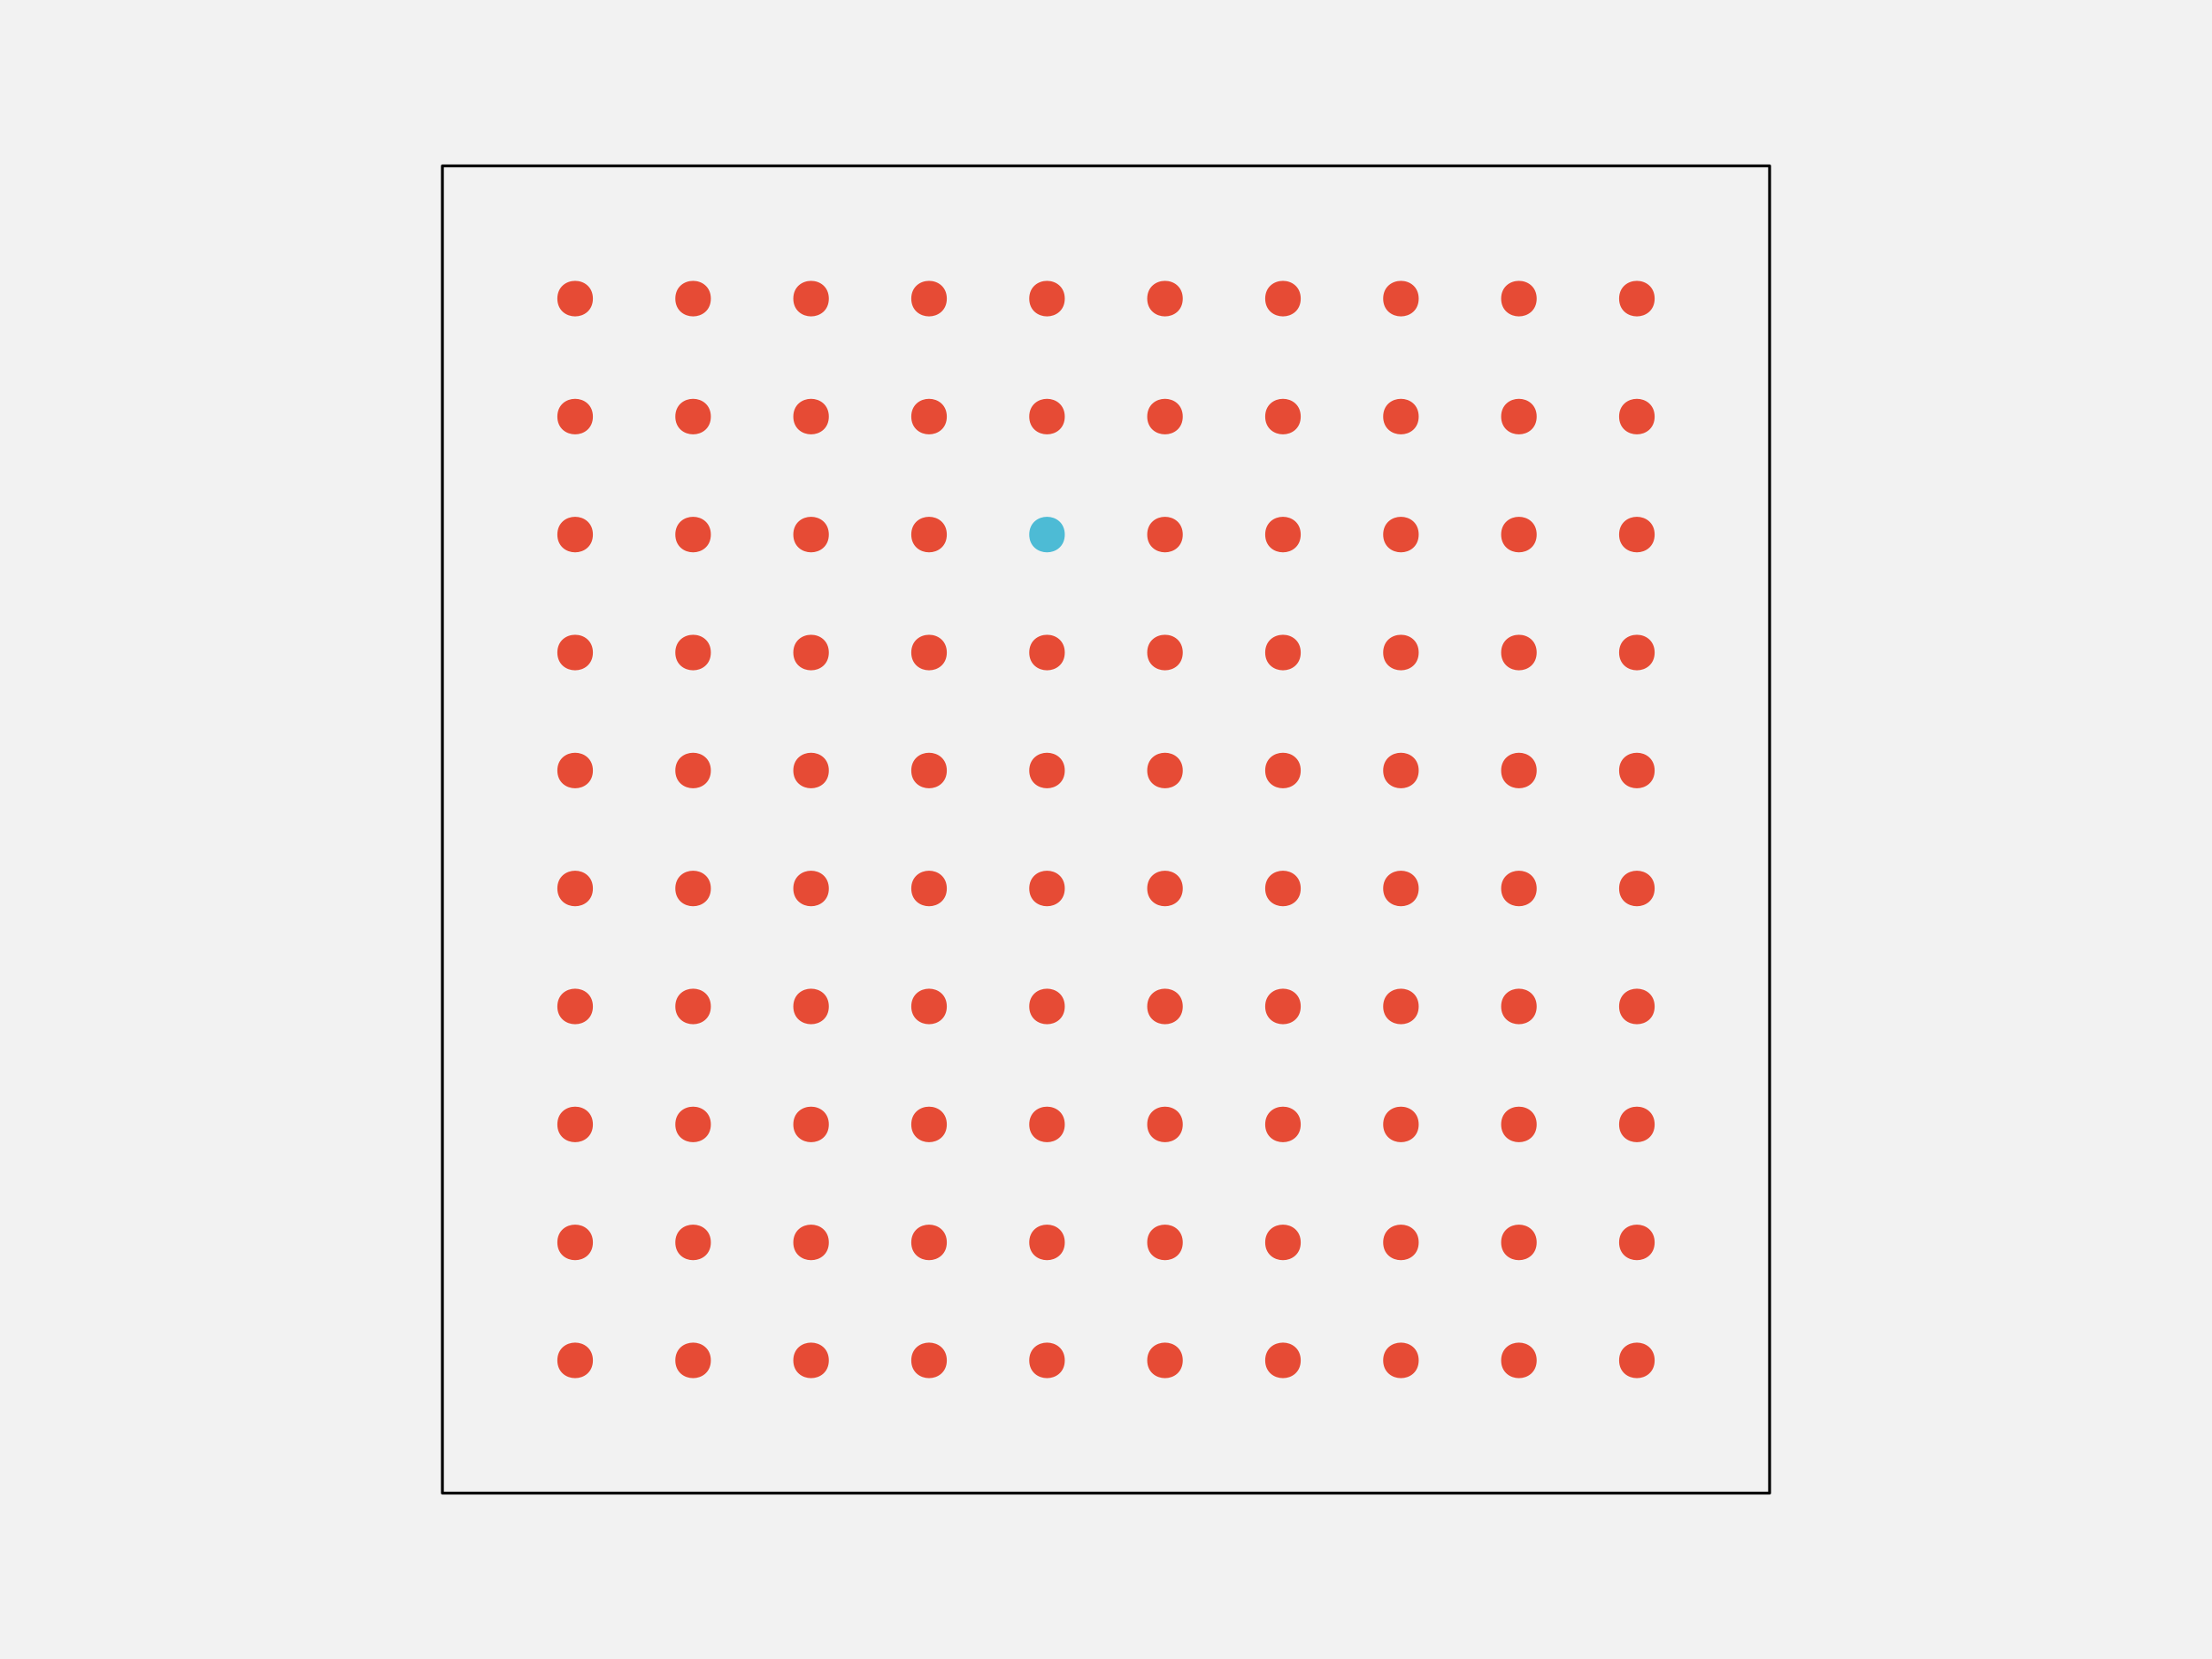
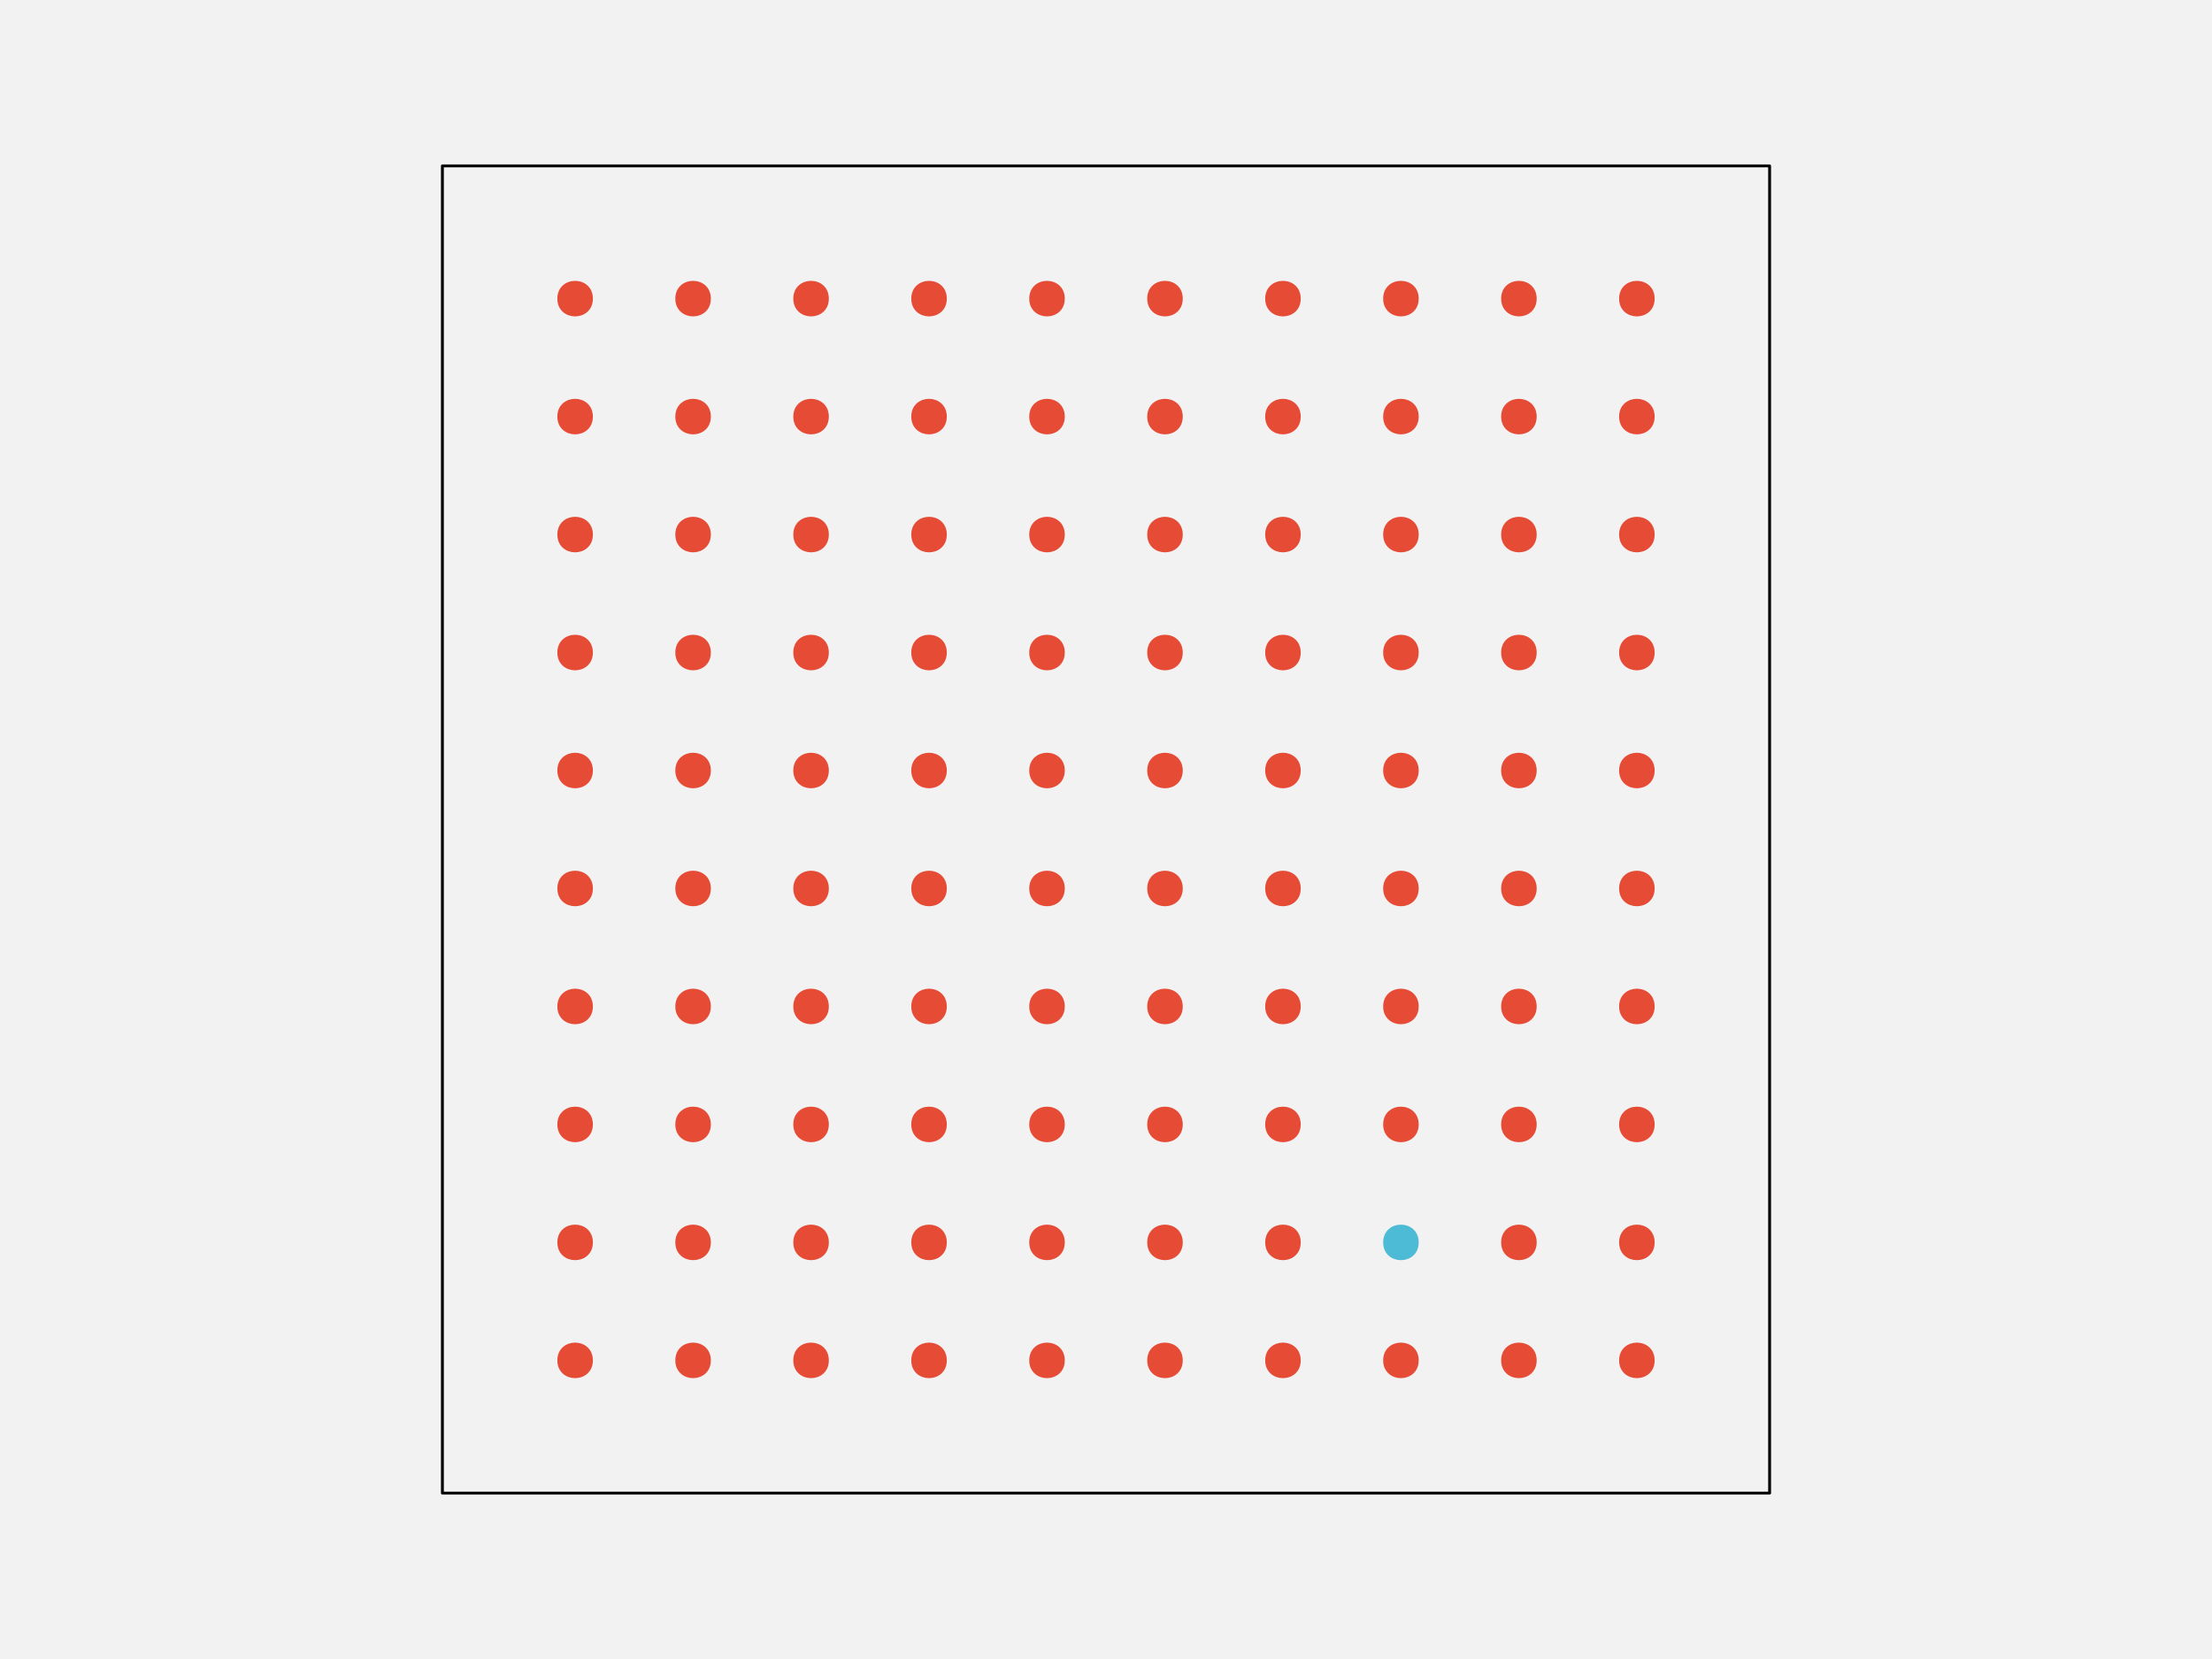
<svg xmlns="http://www.w3.org/2000/svg" width="576pt" height="432pt" viewBox="0 0 576 432" version="1.1">
  <g id="surface108">
    <rect x="0" y="0" width="576" height="432" style="fill:rgb(94.902%,94.902%,94.902%);fill-opacity:1;stroke:none;" />
    <path style="fill-rule:nonzero;fill:rgb(94.902%,94.902%,94.902%);fill-opacity:1;stroke-width:0.75;stroke-linecap:round;stroke-linejoin:round;stroke:rgb(0%,0%,0%);stroke-opacity:1;stroke-miterlimit:10;" d="M 115.199 388.801 L 460.801 388.801 L 460.801 43.199 L 115.199 43.199 Z M 115.199 388.801 " />
    <path style="fill-rule:nonzero;fill:rgb(90.196%,29.412%,20.784%);fill-opacity:1;stroke-width:0.75;stroke-linecap:round;stroke-linejoin:round;stroke:rgb(90.196%,29.412%,20.784%);stroke-opacity:1;stroke-miterlimit:10;" d="M 154.012 354.238 C 154.012 359.91 145.508 359.91 145.508 354.238 C 145.508 348.57 154.012 348.57 154.012 354.238 " />
    <path style="fill-rule:nonzero;fill:rgb(90.196%,29.412%,20.784%);fill-opacity:1;stroke-width:0.75;stroke-linecap:round;stroke-linejoin:round;stroke:rgb(90.196%,29.412%,20.784%);stroke-opacity:1;stroke-miterlimit:10;" d="M 184.73 354.238 C 184.73 359.91 176.227 359.91 176.227 354.238 C 176.227 348.57 184.73 348.57 184.73 354.238 " />
    <path style="fill-rule:nonzero;fill:rgb(90.196%,29.412%,20.784%);fill-opacity:1;stroke-width:0.75;stroke-linecap:round;stroke-linejoin:round;stroke:rgb(90.196%,29.412%,20.784%);stroke-opacity:1;stroke-miterlimit:10;" d="M 215.453 354.238 C 215.453 359.91 206.949 359.91 206.949 354.238 C 206.949 348.57 215.453 348.57 215.453 354.238 " />
    <path style="fill-rule:nonzero;fill:rgb(90.196%,29.412%,20.784%);fill-opacity:1;stroke-width:0.75;stroke-linecap:round;stroke-linejoin:round;stroke:rgb(90.196%,29.412%,20.784%);stroke-opacity:1;stroke-miterlimit:10;" d="M 246.172 354.238 C 246.172 359.91 237.668 359.91 237.668 354.238 C 237.668 348.57 246.172 348.57 246.172 354.238 " />
    <path style="fill-rule:nonzero;fill:rgb(90.196%,29.412%,20.784%);fill-opacity:1;stroke-width:0.75;stroke-linecap:round;stroke-linejoin:round;stroke:rgb(90.196%,29.412%,20.784%);stroke-opacity:1;stroke-miterlimit:10;" d="M 276.891 354.238 C 276.891 359.91 268.387 359.91 268.387 354.238 C 268.387 348.57 276.891 348.57 276.891 354.238 " />
    <path style="fill-rule:nonzero;fill:rgb(90.196%,29.412%,20.784%);fill-opacity:1;stroke-width:0.75;stroke-linecap:round;stroke-linejoin:round;stroke:rgb(90.196%,29.412%,20.784%);stroke-opacity:1;stroke-miterlimit:10;" d="M 307.613 354.238 C 307.613 359.91 299.109 359.91 299.109 354.238 C 299.109 348.57 307.613 348.57 307.613 354.238 " />
    <path style="fill-rule:nonzero;fill:rgb(90.196%,29.412%,20.784%);fill-opacity:1;stroke-width:0.75;stroke-linecap:round;stroke-linejoin:round;stroke:rgb(90.196%,29.412%,20.784%);stroke-opacity:1;stroke-miterlimit:10;" d="M 338.332 354.238 C 338.332 359.91 329.828 359.91 329.828 354.238 C 329.828 348.57 338.332 348.57 338.332 354.238 " />
    <path style="fill-rule:nonzero;fill:rgb(90.196%,29.412%,20.784%);fill-opacity:1;stroke-width:0.75;stroke-linecap:round;stroke-linejoin:round;stroke:rgb(90.196%,29.412%,20.784%);stroke-opacity:1;stroke-miterlimit:10;" d="M 369.051 354.238 C 369.051 359.91 360.547 359.91 360.547 354.238 C 360.547 348.57 369.051 348.57 369.051 354.238 " />
    <path style="fill-rule:nonzero;fill:rgb(90.196%,29.412%,20.784%);fill-opacity:1;stroke-width:0.75;stroke-linecap:round;stroke-linejoin:round;stroke:rgb(90.196%,29.412%,20.784%);stroke-opacity:1;stroke-miterlimit:10;" d="M 399.773 354.238 C 399.773 359.91 391.27 359.91 391.27 354.238 C 391.27 348.57 399.773 348.57 399.773 354.238 " />
    <path style="fill-rule:nonzero;fill:rgb(90.196%,29.412%,20.784%);fill-opacity:1;stroke-width:0.75;stroke-linecap:round;stroke-linejoin:round;stroke:rgb(90.196%,29.412%,20.784%);stroke-opacity:1;stroke-miterlimit:10;" d="M 430.492 354.238 C 430.492 359.91 421.988 359.91 421.988 354.238 C 421.988 348.57 430.492 348.57 430.492 354.238 " />
    <path style="fill-rule:nonzero;fill:rgb(90.196%,29.412%,20.784%);fill-opacity:1;stroke-width:0.75;stroke-linecap:round;stroke-linejoin:round;stroke:rgb(90.196%,29.412%,20.784%);stroke-opacity:1;stroke-miterlimit:10;" d="M 154.012 323.52 C 154.012 329.188 145.508 329.188 145.508 323.52 C 145.508 317.852 154.012 317.852 154.012 323.52 " />
    <path style="fill-rule:nonzero;fill:rgb(90.196%,29.412%,20.784%);fill-opacity:1;stroke-width:0.75;stroke-linecap:round;stroke-linejoin:round;stroke:rgb(90.196%,29.412%,20.784%);stroke-opacity:1;stroke-miterlimit:10;" d="M 184.73 323.52 C 184.73 329.188 176.227 329.188 176.227 323.52 C 176.227 317.852 184.73 317.852 184.73 323.52 " />
    <path style="fill-rule:nonzero;fill:rgb(90.196%,29.412%,20.784%);fill-opacity:1;stroke-width:0.75;stroke-linecap:round;stroke-linejoin:round;stroke:rgb(90.196%,29.412%,20.784%);stroke-opacity:1;stroke-miterlimit:10;" d="M 215.453 323.52 C 215.453 329.188 206.949 329.188 206.949 323.52 C 206.949 317.852 215.453 317.852 215.453 323.52 " />
    <path style="fill-rule:nonzero;fill:rgb(90.196%,29.412%,20.784%);fill-opacity:1;stroke-width:0.75;stroke-linecap:round;stroke-linejoin:round;stroke:rgb(90.196%,29.412%,20.784%);stroke-opacity:1;stroke-miterlimit:10;" d="M 246.172 323.52 C 246.172 329.188 237.668 329.188 237.668 323.52 C 237.668 317.852 246.172 317.852 246.172 323.52 " />
    <path style="fill-rule:nonzero;fill:rgb(90.196%,29.412%,20.784%);fill-opacity:1;stroke-width:0.75;stroke-linecap:round;stroke-linejoin:round;stroke:rgb(90.196%,29.412%,20.784%);stroke-opacity:1;stroke-miterlimit:10;" d="M 276.891 323.52 C 276.891 329.188 268.387 329.188 268.387 323.52 C 268.387 317.852 276.891 317.852 276.891 323.52 " />
    <path style="fill-rule:nonzero;fill:rgb(90.196%,29.412%,20.784%);fill-opacity:1;stroke-width:0.75;stroke-linecap:round;stroke-linejoin:round;stroke:rgb(90.196%,29.412%,20.784%);stroke-opacity:1;stroke-miterlimit:10;" d="M 307.613 323.52 C 307.613 329.188 299.109 329.188 299.109 323.52 C 299.109 317.852 307.613 317.852 307.613 323.52 " />
    <path style="fill-rule:nonzero;fill:rgb(90.196%,29.412%,20.784%);fill-opacity:1;stroke-width:0.75;stroke-linecap:round;stroke-linejoin:round;stroke:rgb(90.196%,29.412%,20.784%);stroke-opacity:1;stroke-miterlimit:10;" d="M 338.332 323.52 C 338.332 329.188 329.828 329.188 329.828 323.52 C 329.828 317.852 338.332 317.852 338.332 323.52 " />
-     <path style="fill-rule:nonzero;fill:rgb(90.196%,29.412%,20.784%);fill-opacity:1;stroke-width:0.75;stroke-linecap:round;stroke-linejoin:round;stroke:rgb(90.196%,29.412%,20.784%);stroke-opacity:1;stroke-miterlimit:10;" d="M 369.051 323.52 C 369.051 329.188 360.547 329.188 360.547 323.52 C 360.547 317.852 369.051 317.852 369.051 323.52 " />
+     <path style="fill-rule:nonzero;fill:rgb(30.196%,73.333%,83.529%);fill-opacity:1;stroke-width:0.75;stroke-linecap:round;stroke-linejoin:round;stroke:rgb(30.196%,73.333%,83.529%);stroke-opacity:1;stroke-miterlimit:10;" d="M 369.051 323.52 C 369.051 329.188 360.547 329.188 360.547 323.52 C 360.547 317.852 369.051 317.852 369.051 323.52 " />
    <path style="fill-rule:nonzero;fill:rgb(90.196%,29.412%,20.784%);fill-opacity:1;stroke-width:0.75;stroke-linecap:round;stroke-linejoin:round;stroke:rgb(90.196%,29.412%,20.784%);stroke-opacity:1;stroke-miterlimit:10;" d="M 399.773 323.52 C 399.773 329.188 391.27 329.188 391.27 323.52 C 391.27 317.852 399.773 317.852 399.773 323.52 " />
    <path style="fill-rule:nonzero;fill:rgb(90.196%,29.412%,20.784%);fill-opacity:1;stroke-width:0.75;stroke-linecap:round;stroke-linejoin:round;stroke:rgb(90.196%,29.412%,20.784%);stroke-opacity:1;stroke-miterlimit:10;" d="M 430.492 323.52 C 430.492 329.188 421.988 329.188 421.988 323.52 C 421.988 317.852 430.492 317.852 430.492 323.52 " />
    <path style="fill-rule:nonzero;fill:rgb(90.196%,29.412%,20.784%);fill-opacity:1;stroke-width:0.75;stroke-linecap:round;stroke-linejoin:round;stroke:rgb(90.196%,29.412%,20.784%);stroke-opacity:1;stroke-miterlimit:10;" d="M 154.012 292.801 C 154.012 298.469 145.508 298.469 145.508 292.801 C 145.508 287.129 154.012 287.129 154.012 292.801 " />
    <path style="fill-rule:nonzero;fill:rgb(90.196%,29.412%,20.784%);fill-opacity:1;stroke-width:0.75;stroke-linecap:round;stroke-linejoin:round;stroke:rgb(90.196%,29.412%,20.784%);stroke-opacity:1;stroke-miterlimit:10;" d="M 184.73 292.801 C 184.73 298.469 176.227 298.469 176.227 292.801 C 176.227 287.129 184.73 287.129 184.73 292.801 " />
    <path style="fill-rule:nonzero;fill:rgb(90.196%,29.412%,20.784%);fill-opacity:1;stroke-width:0.75;stroke-linecap:round;stroke-linejoin:round;stroke:rgb(90.196%,29.412%,20.784%);stroke-opacity:1;stroke-miterlimit:10;" d="M 215.453 292.801 C 215.453 298.469 206.949 298.469 206.949 292.801 C 206.949 287.129 215.453 287.129 215.453 292.801 " />
    <path style="fill-rule:nonzero;fill:rgb(90.196%,29.412%,20.784%);fill-opacity:1;stroke-width:0.75;stroke-linecap:round;stroke-linejoin:round;stroke:rgb(90.196%,29.412%,20.784%);stroke-opacity:1;stroke-miterlimit:10;" d="M 246.172 292.801 C 246.172 298.469 237.668 298.469 237.668 292.801 C 237.668 287.129 246.172 287.129 246.172 292.801 " />
    <path style="fill-rule:nonzero;fill:rgb(90.196%,29.412%,20.784%);fill-opacity:1;stroke-width:0.75;stroke-linecap:round;stroke-linejoin:round;stroke:rgb(90.196%,29.412%,20.784%);stroke-opacity:1;stroke-miterlimit:10;" d="M 276.891 292.801 C 276.891 298.469 268.387 298.469 268.387 292.801 C 268.387 287.129 276.891 287.129 276.891 292.801 " />
    <path style="fill-rule:nonzero;fill:rgb(90.196%,29.412%,20.784%);fill-opacity:1;stroke-width:0.75;stroke-linecap:round;stroke-linejoin:round;stroke:rgb(90.196%,29.412%,20.784%);stroke-opacity:1;stroke-miterlimit:10;" d="M 307.613 292.801 C 307.613 298.469 299.109 298.469 299.109 292.801 C 299.109 287.129 307.613 287.129 307.613 292.801 " />
    <path style="fill-rule:nonzero;fill:rgb(90.196%,29.412%,20.784%);fill-opacity:1;stroke-width:0.75;stroke-linecap:round;stroke-linejoin:round;stroke:rgb(90.196%,29.412%,20.784%);stroke-opacity:1;stroke-miterlimit:10;" d="M 338.332 292.801 C 338.332 298.469 329.828 298.469 329.828 292.801 C 329.828 287.129 338.332 287.129 338.332 292.801 " />
    <path style="fill-rule:nonzero;fill:rgb(90.196%,29.412%,20.784%);fill-opacity:1;stroke-width:0.75;stroke-linecap:round;stroke-linejoin:round;stroke:rgb(90.196%,29.412%,20.784%);stroke-opacity:1;stroke-miterlimit:10;" d="M 369.051 292.801 C 369.051 298.469 360.547 298.469 360.547 292.801 C 360.547 287.129 369.051 287.129 369.051 292.801 " />
    <path style="fill-rule:nonzero;fill:rgb(90.196%,29.412%,20.784%);fill-opacity:1;stroke-width:0.75;stroke-linecap:round;stroke-linejoin:round;stroke:rgb(90.196%,29.412%,20.784%);stroke-opacity:1;stroke-miterlimit:10;" d="M 399.773 292.801 C 399.773 298.469 391.27 298.469 391.27 292.801 C 391.27 287.129 399.773 287.129 399.773 292.801 " />
    <path style="fill-rule:nonzero;fill:rgb(90.196%,29.412%,20.784%);fill-opacity:1;stroke-width:0.75;stroke-linecap:round;stroke-linejoin:round;stroke:rgb(90.196%,29.412%,20.784%);stroke-opacity:1;stroke-miterlimit:10;" d="M 430.492 292.801 C 430.492 298.469 421.988 298.469 421.988 292.801 C 421.988 287.129 430.492 287.129 430.492 292.801 " />
    <path style="fill-rule:nonzero;fill:rgb(90.196%,29.412%,20.784%);fill-opacity:1;stroke-width:0.75;stroke-linecap:round;stroke-linejoin:round;stroke:rgb(90.196%,29.412%,20.784%);stroke-opacity:1;stroke-miterlimit:10;" d="M 154.012 262.078 C 154.012 267.75 145.508 267.75 145.508 262.078 C 145.508 256.41 154.012 256.41 154.012 262.078 " />
    <path style="fill-rule:nonzero;fill:rgb(90.196%,29.412%,20.784%);fill-opacity:1;stroke-width:0.75;stroke-linecap:round;stroke-linejoin:round;stroke:rgb(90.196%,29.412%,20.784%);stroke-opacity:1;stroke-miterlimit:10;" d="M 184.73 262.078 C 184.73 267.75 176.227 267.75 176.227 262.078 C 176.227 256.41 184.73 256.41 184.73 262.078 " />
    <path style="fill-rule:nonzero;fill:rgb(90.196%,29.412%,20.784%);fill-opacity:1;stroke-width:0.75;stroke-linecap:round;stroke-linejoin:round;stroke:rgb(90.196%,29.412%,20.784%);stroke-opacity:1;stroke-miterlimit:10;" d="M 215.453 262.078 C 215.453 267.75 206.949 267.75 206.949 262.078 C 206.949 256.41 215.453 256.41 215.453 262.078 " />
    <path style="fill-rule:nonzero;fill:rgb(90.196%,29.412%,20.784%);fill-opacity:1;stroke-width:0.75;stroke-linecap:round;stroke-linejoin:round;stroke:rgb(90.196%,29.412%,20.784%);stroke-opacity:1;stroke-miterlimit:10;" d="M 246.172 262.078 C 246.172 267.75 237.668 267.75 237.668 262.078 C 237.668 256.41 246.172 256.41 246.172 262.078 " />
    <path style="fill-rule:nonzero;fill:rgb(90.196%,29.412%,20.784%);fill-opacity:1;stroke-width:0.75;stroke-linecap:round;stroke-linejoin:round;stroke:rgb(90.196%,29.412%,20.784%);stroke-opacity:1;stroke-miterlimit:10;" d="M 276.891 262.078 C 276.891 267.75 268.387 267.75 268.387 262.078 C 268.387 256.41 276.891 256.41 276.891 262.078 " />
    <path style="fill-rule:nonzero;fill:rgb(90.196%,29.412%,20.784%);fill-opacity:1;stroke-width:0.75;stroke-linecap:round;stroke-linejoin:round;stroke:rgb(90.196%,29.412%,20.784%);stroke-opacity:1;stroke-miterlimit:10;" d="M 307.613 262.078 C 307.613 267.75 299.109 267.75 299.109 262.078 C 299.109 256.41 307.613 256.41 307.613 262.078 " />
    <path style="fill-rule:nonzero;fill:rgb(90.196%,29.412%,20.784%);fill-opacity:1;stroke-width:0.75;stroke-linecap:round;stroke-linejoin:round;stroke:rgb(90.196%,29.412%,20.784%);stroke-opacity:1;stroke-miterlimit:10;" d="M 338.332 262.078 C 338.332 267.75 329.828 267.75 329.828 262.078 C 329.828 256.41 338.332 256.41 338.332 262.078 " />
    <path style="fill-rule:nonzero;fill:rgb(90.196%,29.412%,20.784%);fill-opacity:1;stroke-width:0.75;stroke-linecap:round;stroke-linejoin:round;stroke:rgb(90.196%,29.412%,20.784%);stroke-opacity:1;stroke-miterlimit:10;" d="M 369.051 262.078 C 369.051 267.75 360.547 267.75 360.547 262.078 C 360.547 256.41 369.051 256.41 369.051 262.078 " />
    <path style="fill-rule:nonzero;fill:rgb(90.196%,29.412%,20.784%);fill-opacity:1;stroke-width:0.75;stroke-linecap:round;stroke-linejoin:round;stroke:rgb(90.196%,29.412%,20.784%);stroke-opacity:1;stroke-miterlimit:10;" d="M 399.773 262.078 C 399.773 267.75 391.27 267.75 391.27 262.078 C 391.27 256.41 399.773 256.41 399.773 262.078 " />
    <path style="fill-rule:nonzero;fill:rgb(90.196%,29.412%,20.784%);fill-opacity:1;stroke-width:0.75;stroke-linecap:round;stroke-linejoin:round;stroke:rgb(90.196%,29.412%,20.784%);stroke-opacity:1;stroke-miterlimit:10;" d="M 430.492 262.078 C 430.492 267.75 421.988 267.75 421.988 262.078 C 421.988 256.41 430.492 256.41 430.492 262.078 " />
    <path style="fill-rule:nonzero;fill:rgb(90.196%,29.412%,20.784%);fill-opacity:1;stroke-width:0.75;stroke-linecap:round;stroke-linejoin:round;stroke:rgb(90.196%,29.412%,20.784%);stroke-opacity:1;stroke-miterlimit:10;" d="M 154.012 231.359 C 154.012 237.027 145.508 237.027 145.508 231.359 C 145.508 225.691 154.012 225.691 154.012 231.359 " />
    <path style="fill-rule:nonzero;fill:rgb(90.196%,29.412%,20.784%);fill-opacity:1;stroke-width:0.75;stroke-linecap:round;stroke-linejoin:round;stroke:rgb(90.196%,29.412%,20.784%);stroke-opacity:1;stroke-miterlimit:10;" d="M 184.73 231.359 C 184.73 237.027 176.227 237.027 176.227 231.359 C 176.227 225.691 184.73 225.691 184.73 231.359 " />
    <path style="fill-rule:nonzero;fill:rgb(90.196%,29.412%,20.784%);fill-opacity:1;stroke-width:0.75;stroke-linecap:round;stroke-linejoin:round;stroke:rgb(90.196%,29.412%,20.784%);stroke-opacity:1;stroke-miterlimit:10;" d="M 215.453 231.359 C 215.453 237.027 206.949 237.027 206.949 231.359 C 206.949 225.691 215.453 225.691 215.453 231.359 " />
    <path style="fill-rule:nonzero;fill:rgb(90.196%,29.412%,20.784%);fill-opacity:1;stroke-width:0.75;stroke-linecap:round;stroke-linejoin:round;stroke:rgb(90.196%,29.412%,20.784%);stroke-opacity:1;stroke-miterlimit:10;" d="M 246.172 231.359 C 246.172 237.027 237.668 237.027 237.668 231.359 C 237.668 225.691 246.172 225.691 246.172 231.359 " />
    <path style="fill-rule:nonzero;fill:rgb(90.196%,29.412%,20.784%);fill-opacity:1;stroke-width:0.75;stroke-linecap:round;stroke-linejoin:round;stroke:rgb(90.196%,29.412%,20.784%);stroke-opacity:1;stroke-miterlimit:10;" d="M 276.891 231.359 C 276.891 237.027 268.387 237.027 268.387 231.359 C 268.387 225.691 276.891 225.691 276.891 231.359 " />
    <path style="fill-rule:nonzero;fill:rgb(90.196%,29.412%,20.784%);fill-opacity:1;stroke-width:0.75;stroke-linecap:round;stroke-linejoin:round;stroke:rgb(90.196%,29.412%,20.784%);stroke-opacity:1;stroke-miterlimit:10;" d="M 307.613 231.359 C 307.613 237.027 299.109 237.027 299.109 231.359 C 299.109 225.691 307.613 225.691 307.613 231.359 " />
    <path style="fill-rule:nonzero;fill:rgb(90.196%,29.412%,20.784%);fill-opacity:1;stroke-width:0.75;stroke-linecap:round;stroke-linejoin:round;stroke:rgb(90.196%,29.412%,20.784%);stroke-opacity:1;stroke-miterlimit:10;" d="M 338.332 231.359 C 338.332 237.027 329.828 237.027 329.828 231.359 C 329.828 225.691 338.332 225.691 338.332 231.359 " />
    <path style="fill-rule:nonzero;fill:rgb(90.196%,29.412%,20.784%);fill-opacity:1;stroke-width:0.75;stroke-linecap:round;stroke-linejoin:round;stroke:rgb(90.196%,29.412%,20.784%);stroke-opacity:1;stroke-miterlimit:10;" d="M 369.051 231.359 C 369.051 237.027 360.547 237.027 360.547 231.359 C 360.547 225.691 369.051 225.691 369.051 231.359 " />
    <path style="fill-rule:nonzero;fill:rgb(90.196%,29.412%,20.784%);fill-opacity:1;stroke-width:0.75;stroke-linecap:round;stroke-linejoin:round;stroke:rgb(90.196%,29.412%,20.784%);stroke-opacity:1;stroke-miterlimit:10;" d="M 399.773 231.359 C 399.773 237.027 391.27 237.027 391.27 231.359 C 391.27 225.691 399.773 225.691 399.773 231.359 " />
    <path style="fill-rule:nonzero;fill:rgb(90.196%,29.412%,20.784%);fill-opacity:1;stroke-width:0.75;stroke-linecap:round;stroke-linejoin:round;stroke:rgb(90.196%,29.412%,20.784%);stroke-opacity:1;stroke-miterlimit:10;" d="M 430.492 231.359 C 430.492 237.027 421.988 237.027 421.988 231.359 C 421.988 225.691 430.492 225.691 430.492 231.359 " />
    <path style="fill-rule:nonzero;fill:rgb(90.196%,29.412%,20.784%);fill-opacity:1;stroke-width:0.75;stroke-linecap:round;stroke-linejoin:round;stroke:rgb(90.196%,29.412%,20.784%);stroke-opacity:1;stroke-miterlimit:10;" d="M 154.012 200.641 C 154.012 206.309 145.508 206.309 145.508 200.641 C 145.508 194.973 154.012 194.973 154.012 200.641 " />
    <path style="fill-rule:nonzero;fill:rgb(90.196%,29.412%,20.784%);fill-opacity:1;stroke-width:0.75;stroke-linecap:round;stroke-linejoin:round;stroke:rgb(90.196%,29.412%,20.784%);stroke-opacity:1;stroke-miterlimit:10;" d="M 184.73 200.641 C 184.73 206.309 176.227 206.309 176.227 200.641 C 176.227 194.973 184.73 194.973 184.73 200.641 " />
    <path style="fill-rule:nonzero;fill:rgb(90.196%,29.412%,20.784%);fill-opacity:1;stroke-width:0.75;stroke-linecap:round;stroke-linejoin:round;stroke:rgb(90.196%,29.412%,20.784%);stroke-opacity:1;stroke-miterlimit:10;" d="M 215.453 200.641 C 215.453 206.309 206.949 206.309 206.949 200.641 C 206.949 194.973 215.453 194.973 215.453 200.641 " />
    <path style="fill-rule:nonzero;fill:rgb(90.196%,29.412%,20.784%);fill-opacity:1;stroke-width:0.75;stroke-linecap:round;stroke-linejoin:round;stroke:rgb(90.196%,29.412%,20.784%);stroke-opacity:1;stroke-miterlimit:10;" d="M 246.172 200.641 C 246.172 206.309 237.668 206.309 237.668 200.641 C 237.668 194.973 246.172 194.973 246.172 200.641 " />
    <path style="fill-rule:nonzero;fill:rgb(90.196%,29.412%,20.784%);fill-opacity:1;stroke-width:0.75;stroke-linecap:round;stroke-linejoin:round;stroke:rgb(90.196%,29.412%,20.784%);stroke-opacity:1;stroke-miterlimit:10;" d="M 276.891 200.641 C 276.891 206.309 268.387 206.309 268.387 200.641 C 268.387 194.973 276.891 194.973 276.891 200.641 " />
    <path style="fill-rule:nonzero;fill:rgb(90.196%,29.412%,20.784%);fill-opacity:1;stroke-width:0.75;stroke-linecap:round;stroke-linejoin:round;stroke:rgb(90.196%,29.412%,20.784%);stroke-opacity:1;stroke-miterlimit:10;" d="M 307.613 200.641 C 307.613 206.309 299.109 206.309 299.109 200.641 C 299.109 194.973 307.613 194.973 307.613 200.641 " />
    <path style="fill-rule:nonzero;fill:rgb(90.196%,29.412%,20.784%);fill-opacity:1;stroke-width:0.75;stroke-linecap:round;stroke-linejoin:round;stroke:rgb(90.196%,29.412%,20.784%);stroke-opacity:1;stroke-miterlimit:10;" d="M 338.332 200.641 C 338.332 206.309 329.828 206.309 329.828 200.641 C 329.828 194.973 338.332 194.973 338.332 200.641 " />
    <path style="fill-rule:nonzero;fill:rgb(90.196%,29.412%,20.784%);fill-opacity:1;stroke-width:0.75;stroke-linecap:round;stroke-linejoin:round;stroke:rgb(90.196%,29.412%,20.784%);stroke-opacity:1;stroke-miterlimit:10;" d="M 369.051 200.641 C 369.051 206.309 360.547 206.309 360.547 200.641 C 360.547 194.973 369.051 194.973 369.051 200.641 " />
    <path style="fill-rule:nonzero;fill:rgb(90.196%,29.412%,20.784%);fill-opacity:1;stroke-width:0.75;stroke-linecap:round;stroke-linejoin:round;stroke:rgb(90.196%,29.412%,20.784%);stroke-opacity:1;stroke-miterlimit:10;" d="M 399.773 200.641 C 399.773 206.309 391.27 206.309 391.27 200.641 C 391.27 194.973 399.773 194.973 399.773 200.641 " />
    <path style="fill-rule:nonzero;fill:rgb(90.196%,29.412%,20.784%);fill-opacity:1;stroke-width:0.75;stroke-linecap:round;stroke-linejoin:round;stroke:rgb(90.196%,29.412%,20.784%);stroke-opacity:1;stroke-miterlimit:10;" d="M 430.492 200.641 C 430.492 206.309 421.988 206.309 421.988 200.641 C 421.988 194.973 430.492 194.973 430.492 200.641 " />
    <path style="fill-rule:nonzero;fill:rgb(90.196%,29.412%,20.784%);fill-opacity:1;stroke-width:0.75;stroke-linecap:round;stroke-linejoin:round;stroke:rgb(90.196%,29.412%,20.784%);stroke-opacity:1;stroke-miterlimit:10;" d="M 154.012 169.922 C 154.012 175.59 145.508 175.59 145.508 169.922 C 145.508 164.25 154.012 164.25 154.012 169.922 " />
    <path style="fill-rule:nonzero;fill:rgb(90.196%,29.412%,20.784%);fill-opacity:1;stroke-width:0.75;stroke-linecap:round;stroke-linejoin:round;stroke:rgb(90.196%,29.412%,20.784%);stroke-opacity:1;stroke-miterlimit:10;" d="M 184.73 169.922 C 184.73 175.59 176.227 175.59 176.227 169.922 C 176.227 164.25 184.73 164.25 184.73 169.922 " />
    <path style="fill-rule:nonzero;fill:rgb(90.196%,29.412%,20.784%);fill-opacity:1;stroke-width:0.75;stroke-linecap:round;stroke-linejoin:round;stroke:rgb(90.196%,29.412%,20.784%);stroke-opacity:1;stroke-miterlimit:10;" d="M 215.453 169.922 C 215.453 175.59 206.949 175.59 206.949 169.922 C 206.949 164.25 215.453 164.25 215.453 169.922 " />
    <path style="fill-rule:nonzero;fill:rgb(90.196%,29.412%,20.784%);fill-opacity:1;stroke-width:0.75;stroke-linecap:round;stroke-linejoin:round;stroke:rgb(90.196%,29.412%,20.784%);stroke-opacity:1;stroke-miterlimit:10;" d="M 246.172 169.922 C 246.172 175.59 237.668 175.59 237.668 169.922 C 237.668 164.25 246.172 164.25 246.172 169.922 " />
    <path style="fill-rule:nonzero;fill:rgb(90.196%,29.412%,20.784%);fill-opacity:1;stroke-width:0.75;stroke-linecap:round;stroke-linejoin:round;stroke:rgb(90.196%,29.412%,20.784%);stroke-opacity:1;stroke-miterlimit:10;" d="M 276.891 169.922 C 276.891 175.59 268.387 175.59 268.387 169.922 C 268.387 164.25 276.891 164.25 276.891 169.922 " />
    <path style="fill-rule:nonzero;fill:rgb(90.196%,29.412%,20.784%);fill-opacity:1;stroke-width:0.75;stroke-linecap:round;stroke-linejoin:round;stroke:rgb(90.196%,29.412%,20.784%);stroke-opacity:1;stroke-miterlimit:10;" d="M 307.613 169.922 C 307.613 175.59 299.109 175.59 299.109 169.922 C 299.109 164.25 307.613 164.25 307.613 169.922 " />
    <path style="fill-rule:nonzero;fill:rgb(90.196%,29.412%,20.784%);fill-opacity:1;stroke-width:0.75;stroke-linecap:round;stroke-linejoin:round;stroke:rgb(90.196%,29.412%,20.784%);stroke-opacity:1;stroke-miterlimit:10;" d="M 338.332 169.922 C 338.332 175.59 329.828 175.59 329.828 169.922 C 329.828 164.25 338.332 164.25 338.332 169.922 " />
    <path style="fill-rule:nonzero;fill:rgb(90.196%,29.412%,20.784%);fill-opacity:1;stroke-width:0.75;stroke-linecap:round;stroke-linejoin:round;stroke:rgb(90.196%,29.412%,20.784%);stroke-opacity:1;stroke-miterlimit:10;" d="M 369.051 169.922 C 369.051 175.59 360.547 175.59 360.547 169.922 C 360.547 164.25 369.051 164.25 369.051 169.922 " />
    <path style="fill-rule:nonzero;fill:rgb(90.196%,29.412%,20.784%);fill-opacity:1;stroke-width:0.75;stroke-linecap:round;stroke-linejoin:round;stroke:rgb(90.196%,29.412%,20.784%);stroke-opacity:1;stroke-miterlimit:10;" d="M 399.773 169.922 C 399.773 175.59 391.27 175.59 391.27 169.922 C 391.27 164.25 399.773 164.25 399.773 169.922 " />
    <path style="fill-rule:nonzero;fill:rgb(90.196%,29.412%,20.784%);fill-opacity:1;stroke-width:0.75;stroke-linecap:round;stroke-linejoin:round;stroke:rgb(90.196%,29.412%,20.784%);stroke-opacity:1;stroke-miterlimit:10;" d="M 430.492 169.922 C 430.492 175.59 421.988 175.59 421.988 169.922 C 421.988 164.25 430.492 164.25 430.492 169.922 " />
    <path style="fill-rule:nonzero;fill:rgb(90.196%,29.412%,20.784%);fill-opacity:1;stroke-width:0.75;stroke-linecap:round;stroke-linejoin:round;stroke:rgb(90.196%,29.412%,20.784%);stroke-opacity:1;stroke-miterlimit:10;" d="M 154.012 139.199 C 154.012 144.871 145.508 144.871 145.508 139.199 C 145.508 133.531 154.012 133.531 154.012 139.199 " />
    <path style="fill-rule:nonzero;fill:rgb(90.196%,29.412%,20.784%);fill-opacity:1;stroke-width:0.75;stroke-linecap:round;stroke-linejoin:round;stroke:rgb(90.196%,29.412%,20.784%);stroke-opacity:1;stroke-miterlimit:10;" d="M 184.73 139.199 C 184.73 144.871 176.227 144.871 176.227 139.199 C 176.227 133.531 184.73 133.531 184.73 139.199 " />
    <path style="fill-rule:nonzero;fill:rgb(90.196%,29.412%,20.784%);fill-opacity:1;stroke-width:0.75;stroke-linecap:round;stroke-linejoin:round;stroke:rgb(90.196%,29.412%,20.784%);stroke-opacity:1;stroke-miterlimit:10;" d="M 215.453 139.199 C 215.453 144.871 206.949 144.871 206.949 139.199 C 206.949 133.531 215.453 133.531 215.453 139.199 " />
    <path style="fill-rule:nonzero;fill:rgb(90.196%,29.412%,20.784%);fill-opacity:1;stroke-width:0.75;stroke-linecap:round;stroke-linejoin:round;stroke:rgb(90.196%,29.412%,20.784%);stroke-opacity:1;stroke-miterlimit:10;" d="M 246.172 139.199 C 246.172 144.871 237.668 144.871 237.668 139.199 C 237.668 133.531 246.172 133.531 246.172 139.199 " />
-     <path style="fill-rule:nonzero;fill:rgb(30.196%,73.333%,83.529%);fill-opacity:1;stroke-width:0.75;stroke-linecap:round;stroke-linejoin:round;stroke:rgb(30.196%,73.333%,83.529%);stroke-opacity:1;stroke-miterlimit:10;" d="M 276.891 139.199 C 276.891 144.871 268.387 144.871 268.387 139.199 C 268.387 133.531 276.891 133.531 276.891 139.199 " />
+     <path style="fill-rule:nonzero;fill:rgb(90.196%,29.412%,20.784%);fill-opacity:1;stroke-width:0.75;stroke-linecap:round;stroke-linejoin:round;stroke:rgb(90.196%,29.412%,20.784%);stroke-opacity:1;stroke-miterlimit:10;" d="M 276.891 139.199 C 276.891 144.871 268.387 144.871 268.387 139.199 C 268.387 133.531 276.891 133.531 276.891 139.199 " />
    <path style="fill-rule:nonzero;fill:rgb(90.196%,29.412%,20.784%);fill-opacity:1;stroke-width:0.75;stroke-linecap:round;stroke-linejoin:round;stroke:rgb(90.196%,29.412%,20.784%);stroke-opacity:1;stroke-miterlimit:10;" d="M 307.613 139.199 C 307.613 144.871 299.109 144.871 299.109 139.199 C 299.109 133.531 307.613 133.531 307.613 139.199 " />
    <path style="fill-rule:nonzero;fill:rgb(90.196%,29.412%,20.784%);fill-opacity:1;stroke-width:0.75;stroke-linecap:round;stroke-linejoin:round;stroke:rgb(90.196%,29.412%,20.784%);stroke-opacity:1;stroke-miterlimit:10;" d="M 338.332 139.199 C 338.332 144.871 329.828 144.871 329.828 139.199 C 329.828 133.531 338.332 133.531 338.332 139.199 " />
    <path style="fill-rule:nonzero;fill:rgb(90.196%,29.412%,20.784%);fill-opacity:1;stroke-width:0.75;stroke-linecap:round;stroke-linejoin:round;stroke:rgb(90.196%,29.412%,20.784%);stroke-opacity:1;stroke-miterlimit:10;" d="M 369.051 139.199 C 369.051 144.871 360.547 144.871 360.547 139.199 C 360.547 133.531 369.051 133.531 369.051 139.199 " />
    <path style="fill-rule:nonzero;fill:rgb(90.196%,29.412%,20.784%);fill-opacity:1;stroke-width:0.75;stroke-linecap:round;stroke-linejoin:round;stroke:rgb(90.196%,29.412%,20.784%);stroke-opacity:1;stroke-miterlimit:10;" d="M 399.773 139.199 C 399.773 144.871 391.27 144.871 391.27 139.199 C 391.27 133.531 399.773 133.531 399.773 139.199 " />
    <path style="fill-rule:nonzero;fill:rgb(90.196%,29.412%,20.784%);fill-opacity:1;stroke-width:0.75;stroke-linecap:round;stroke-linejoin:round;stroke:rgb(90.196%,29.412%,20.784%);stroke-opacity:1;stroke-miterlimit:10;" d="M 430.492 139.199 C 430.492 144.871 421.988 144.871 421.988 139.199 C 421.988 133.531 430.492 133.531 430.492 139.199 " />
    <path style="fill-rule:nonzero;fill:rgb(90.196%,29.412%,20.784%);fill-opacity:1;stroke-width:0.75;stroke-linecap:round;stroke-linejoin:round;stroke:rgb(90.196%,29.412%,20.784%);stroke-opacity:1;stroke-miterlimit:10;" d="M 154.012 108.48 C 154.012 114.148 145.508 114.148 145.508 108.48 C 145.508 102.812 154.012 102.812 154.012 108.48 " />
    <path style="fill-rule:nonzero;fill:rgb(90.196%,29.412%,20.784%);fill-opacity:1;stroke-width:0.75;stroke-linecap:round;stroke-linejoin:round;stroke:rgb(90.196%,29.412%,20.784%);stroke-opacity:1;stroke-miterlimit:10;" d="M 184.73 108.48 C 184.73 114.148 176.227 114.148 176.227 108.48 C 176.227 102.812 184.73 102.812 184.73 108.48 " />
    <path style="fill-rule:nonzero;fill:rgb(90.196%,29.412%,20.784%);fill-opacity:1;stroke-width:0.75;stroke-linecap:round;stroke-linejoin:round;stroke:rgb(90.196%,29.412%,20.784%);stroke-opacity:1;stroke-miterlimit:10;" d="M 215.453 108.48 C 215.453 114.148 206.949 114.148 206.949 108.48 C 206.949 102.812 215.453 102.812 215.453 108.48 " />
    <path style="fill-rule:nonzero;fill:rgb(90.196%,29.412%,20.784%);fill-opacity:1;stroke-width:0.75;stroke-linecap:round;stroke-linejoin:round;stroke:rgb(90.196%,29.412%,20.784%);stroke-opacity:1;stroke-miterlimit:10;" d="M 246.172 108.48 C 246.172 114.148 237.668 114.148 237.668 108.48 C 237.668 102.812 246.172 102.812 246.172 108.48 " />
    <path style="fill-rule:nonzero;fill:rgb(90.196%,29.412%,20.784%);fill-opacity:1;stroke-width:0.75;stroke-linecap:round;stroke-linejoin:round;stroke:rgb(90.196%,29.412%,20.784%);stroke-opacity:1;stroke-miterlimit:10;" d="M 276.891 108.48 C 276.891 114.148 268.387 114.148 268.387 108.48 C 268.387 102.812 276.891 102.812 276.891 108.48 " />
    <path style="fill-rule:nonzero;fill:rgb(90.196%,29.412%,20.784%);fill-opacity:1;stroke-width:0.75;stroke-linecap:round;stroke-linejoin:round;stroke:rgb(90.196%,29.412%,20.784%);stroke-opacity:1;stroke-miterlimit:10;" d="M 307.613 108.48 C 307.613 114.148 299.109 114.148 299.109 108.48 C 299.109 102.812 307.613 102.812 307.613 108.48 " />
    <path style="fill-rule:nonzero;fill:rgb(90.196%,29.412%,20.784%);fill-opacity:1;stroke-width:0.75;stroke-linecap:round;stroke-linejoin:round;stroke:rgb(90.196%,29.412%,20.784%);stroke-opacity:1;stroke-miterlimit:10;" d="M 338.332 108.48 C 338.332 114.148 329.828 114.148 329.828 108.48 C 329.828 102.812 338.332 102.812 338.332 108.48 " />
    <path style="fill-rule:nonzero;fill:rgb(90.196%,29.412%,20.784%);fill-opacity:1;stroke-width:0.75;stroke-linecap:round;stroke-linejoin:round;stroke:rgb(90.196%,29.412%,20.784%);stroke-opacity:1;stroke-miterlimit:10;" d="M 369.051 108.48 C 369.051 114.148 360.547 114.148 360.547 108.48 C 360.547 102.812 369.051 102.812 369.051 108.48 " />
    <path style="fill-rule:nonzero;fill:rgb(90.196%,29.412%,20.784%);fill-opacity:1;stroke-width:0.75;stroke-linecap:round;stroke-linejoin:round;stroke:rgb(90.196%,29.412%,20.784%);stroke-opacity:1;stroke-miterlimit:10;" d="M 399.773 108.48 C 399.773 114.148 391.27 114.148 391.27 108.48 C 391.27 102.812 399.773 102.812 399.773 108.48 " />
    <path style="fill-rule:nonzero;fill:rgb(90.196%,29.412%,20.784%);fill-opacity:1;stroke-width:0.75;stroke-linecap:round;stroke-linejoin:round;stroke:rgb(90.196%,29.412%,20.784%);stroke-opacity:1;stroke-miterlimit:10;" d="M 430.492 108.48 C 430.492 114.148 421.988 114.148 421.988 108.48 C 421.988 102.812 430.492 102.812 430.492 108.48 " />
    <path style="fill-rule:nonzero;fill:rgb(90.196%,29.412%,20.784%);fill-opacity:1;stroke-width:0.75;stroke-linecap:round;stroke-linejoin:round;stroke:rgb(90.196%,29.412%,20.784%);stroke-opacity:1;stroke-miterlimit:10;" d="M 154.012 77.762 C 154.012 83.43 145.508 83.43 145.508 77.762 C 145.508 72.09 154.012 72.09 154.012 77.762 " />
    <path style="fill-rule:nonzero;fill:rgb(90.196%,29.412%,20.784%);fill-opacity:1;stroke-width:0.75;stroke-linecap:round;stroke-linejoin:round;stroke:rgb(90.196%,29.412%,20.784%);stroke-opacity:1;stroke-miterlimit:10;" d="M 184.73 77.762 C 184.73 83.43 176.227 83.43 176.227 77.762 C 176.227 72.09 184.73 72.09 184.73 77.762 " />
    <path style="fill-rule:nonzero;fill:rgb(90.196%,29.412%,20.784%);fill-opacity:1;stroke-width:0.75;stroke-linecap:round;stroke-linejoin:round;stroke:rgb(90.196%,29.412%,20.784%);stroke-opacity:1;stroke-miterlimit:10;" d="M 215.453 77.762 C 215.453 83.43 206.949 83.43 206.949 77.762 C 206.949 72.09 215.453 72.09 215.453 77.762 " />
    <path style="fill-rule:nonzero;fill:rgb(90.196%,29.412%,20.784%);fill-opacity:1;stroke-width:0.75;stroke-linecap:round;stroke-linejoin:round;stroke:rgb(90.196%,29.412%,20.784%);stroke-opacity:1;stroke-miterlimit:10;" d="M 246.172 77.762 C 246.172 83.43 237.668 83.43 237.668 77.762 C 237.668 72.09 246.172 72.09 246.172 77.762 " />
    <path style="fill-rule:nonzero;fill:rgb(90.196%,29.412%,20.784%);fill-opacity:1;stroke-width:0.75;stroke-linecap:round;stroke-linejoin:round;stroke:rgb(90.196%,29.412%,20.784%);stroke-opacity:1;stroke-miterlimit:10;" d="M 276.891 77.762 C 276.891 83.43 268.387 83.43 268.387 77.762 C 268.387 72.09 276.891 72.09 276.891 77.762 " />
    <path style="fill-rule:nonzero;fill:rgb(90.196%,29.412%,20.784%);fill-opacity:1;stroke-width:0.75;stroke-linecap:round;stroke-linejoin:round;stroke:rgb(90.196%,29.412%,20.784%);stroke-opacity:1;stroke-miterlimit:10;" d="M 307.613 77.762 C 307.613 83.43 299.109 83.43 299.109 77.762 C 299.109 72.09 307.613 72.09 307.613 77.762 " />
    <path style="fill-rule:nonzero;fill:rgb(90.196%,29.412%,20.784%);fill-opacity:1;stroke-width:0.75;stroke-linecap:round;stroke-linejoin:round;stroke:rgb(90.196%,29.412%,20.784%);stroke-opacity:1;stroke-miterlimit:10;" d="M 338.332 77.762 C 338.332 83.43 329.828 83.43 329.828 77.762 C 329.828 72.09 338.332 72.09 338.332 77.762 " />
    <path style="fill-rule:nonzero;fill:rgb(90.196%,29.412%,20.784%);fill-opacity:1;stroke-width:0.75;stroke-linecap:round;stroke-linejoin:round;stroke:rgb(90.196%,29.412%,20.784%);stroke-opacity:1;stroke-miterlimit:10;" d="M 369.051 77.762 C 369.051 83.43 360.547 83.43 360.547 77.762 C 360.547 72.09 369.051 72.09 369.051 77.762 " />
    <path style="fill-rule:nonzero;fill:rgb(90.196%,29.412%,20.784%);fill-opacity:1;stroke-width:0.75;stroke-linecap:round;stroke-linejoin:round;stroke:rgb(90.196%,29.412%,20.784%);stroke-opacity:1;stroke-miterlimit:10;" d="M 399.773 77.762 C 399.773 83.43 391.27 83.43 391.27 77.762 C 391.27 72.09 399.773 72.09 399.773 77.762 " />
    <path style="fill-rule:nonzero;fill:rgb(90.196%,29.412%,20.784%);fill-opacity:1;stroke-width:0.75;stroke-linecap:round;stroke-linejoin:round;stroke:rgb(90.196%,29.412%,20.784%);stroke-opacity:1;stroke-miterlimit:10;" d="M 430.492 77.762 C 430.492 83.43 421.988 83.43 421.988 77.762 C 421.988 72.09 430.492 72.09 430.492 77.762 " />
  </g>
</svg>
